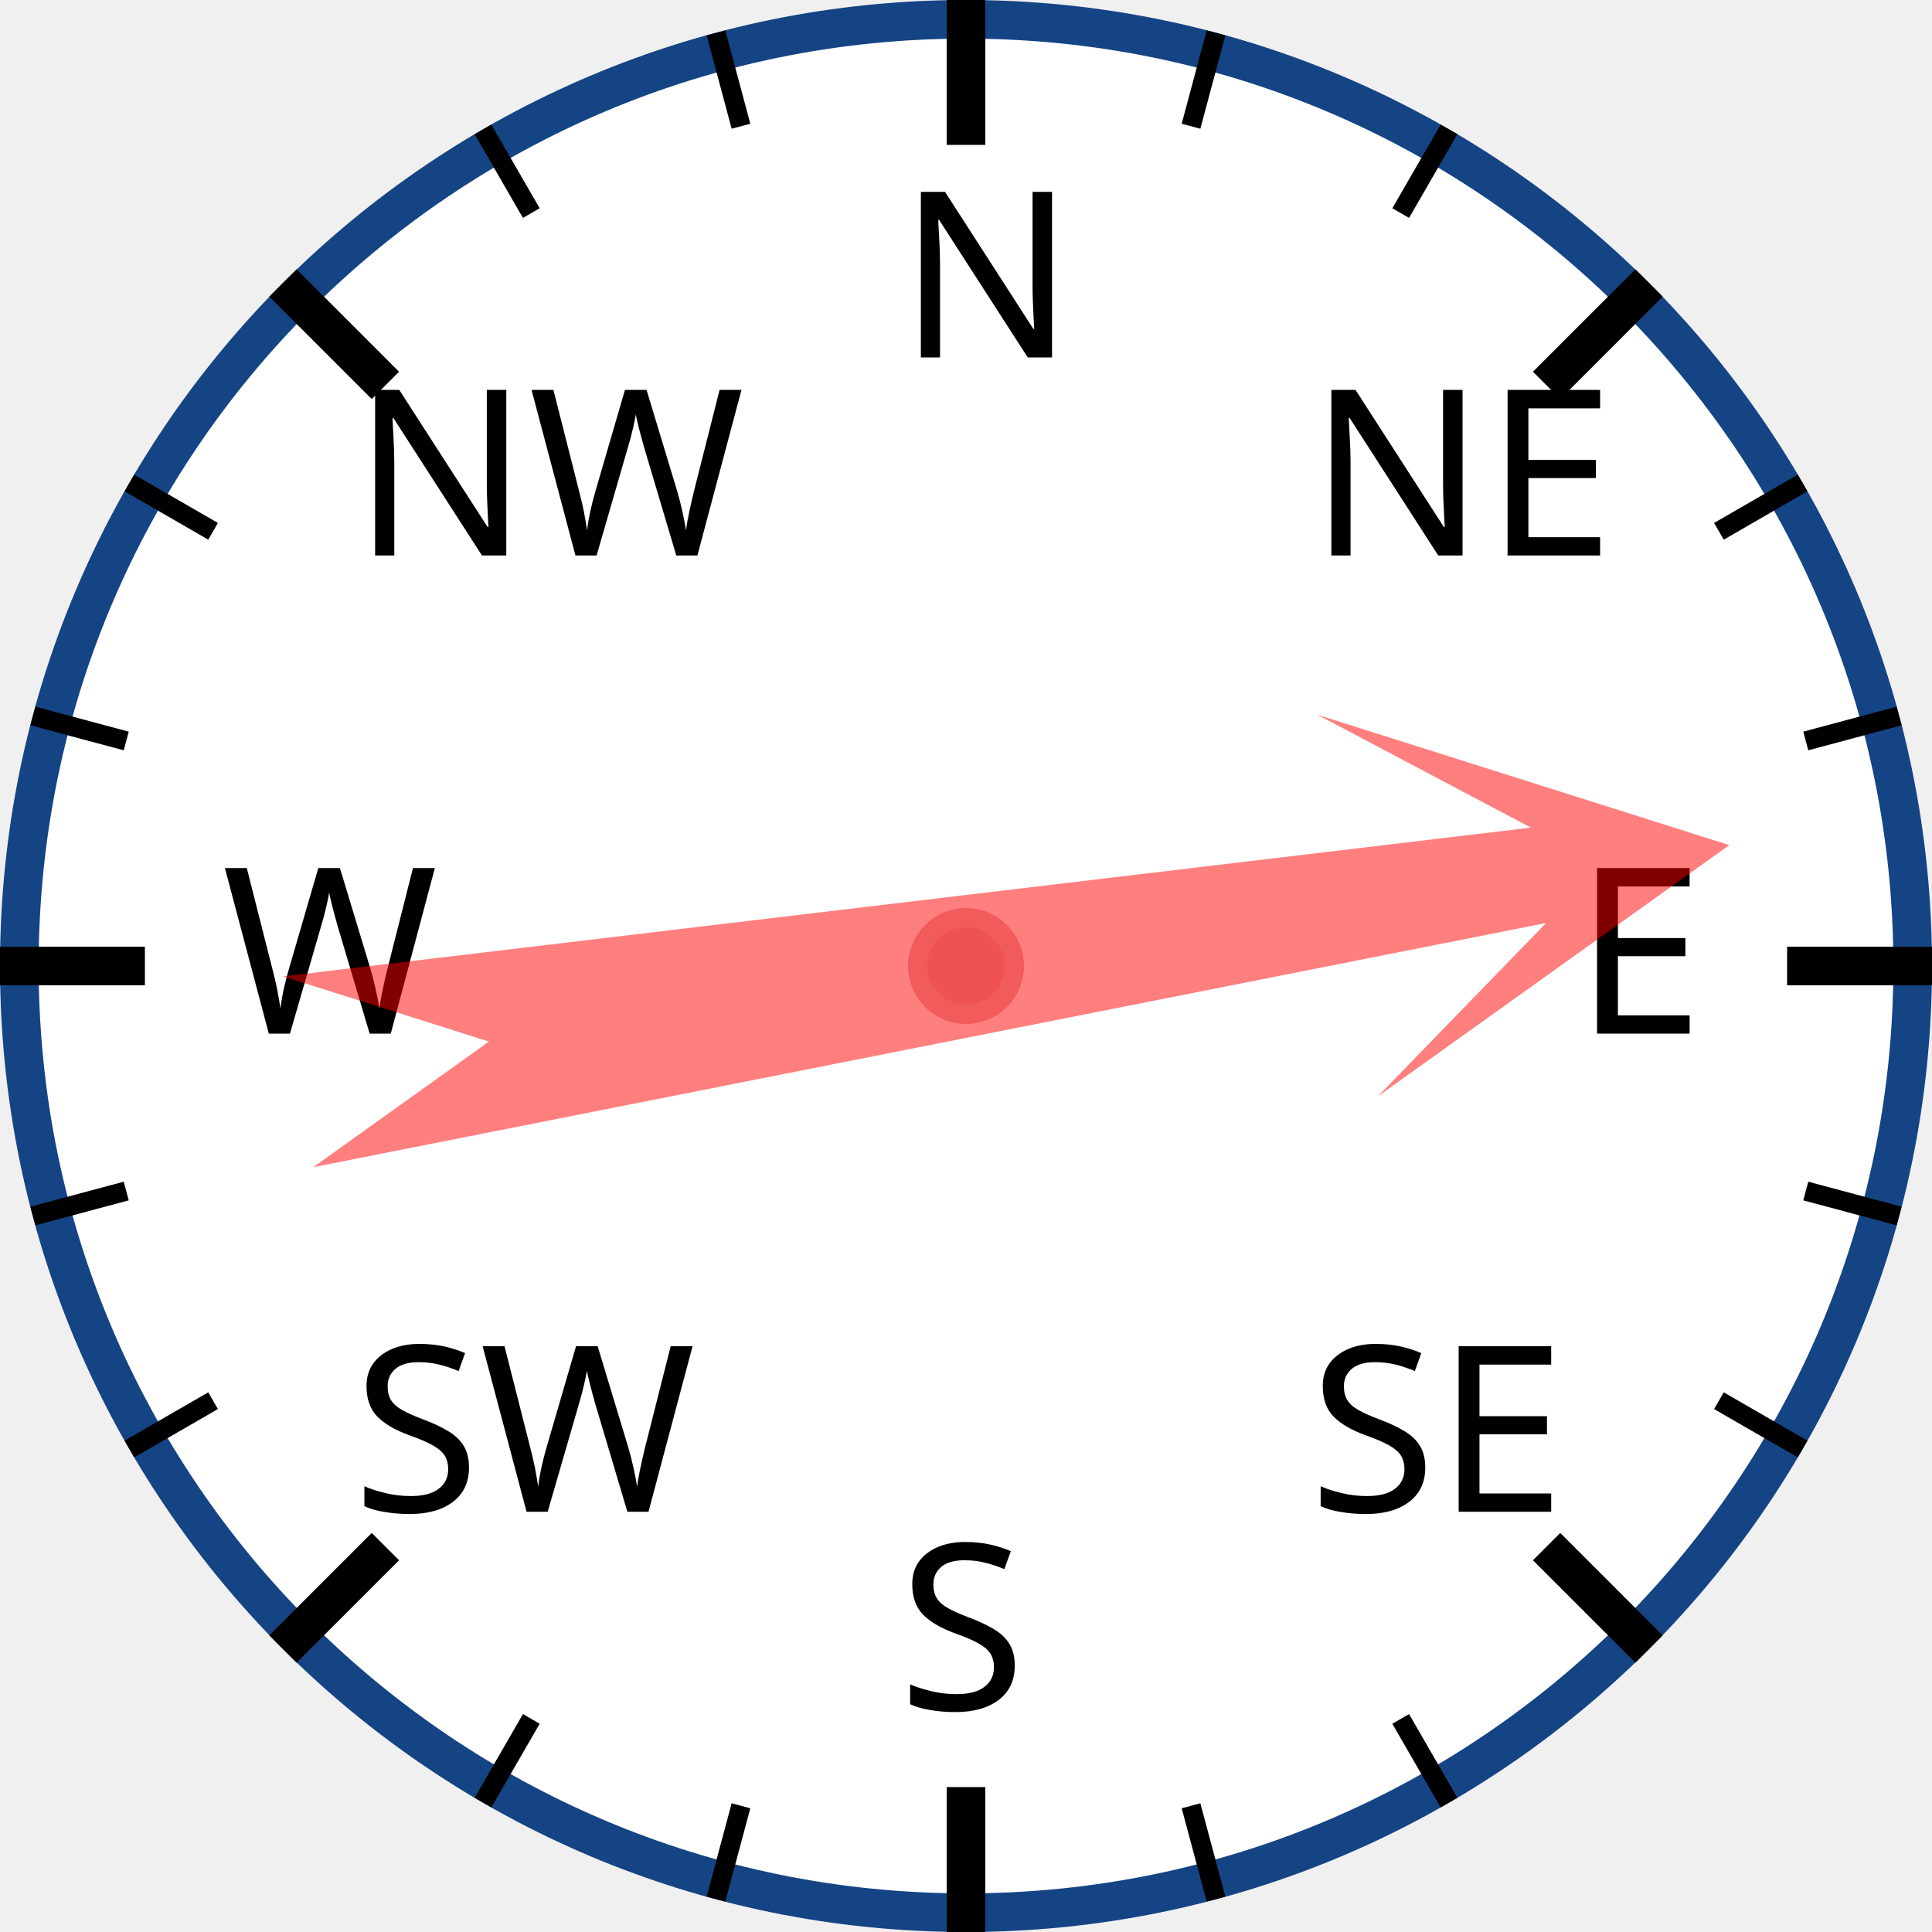
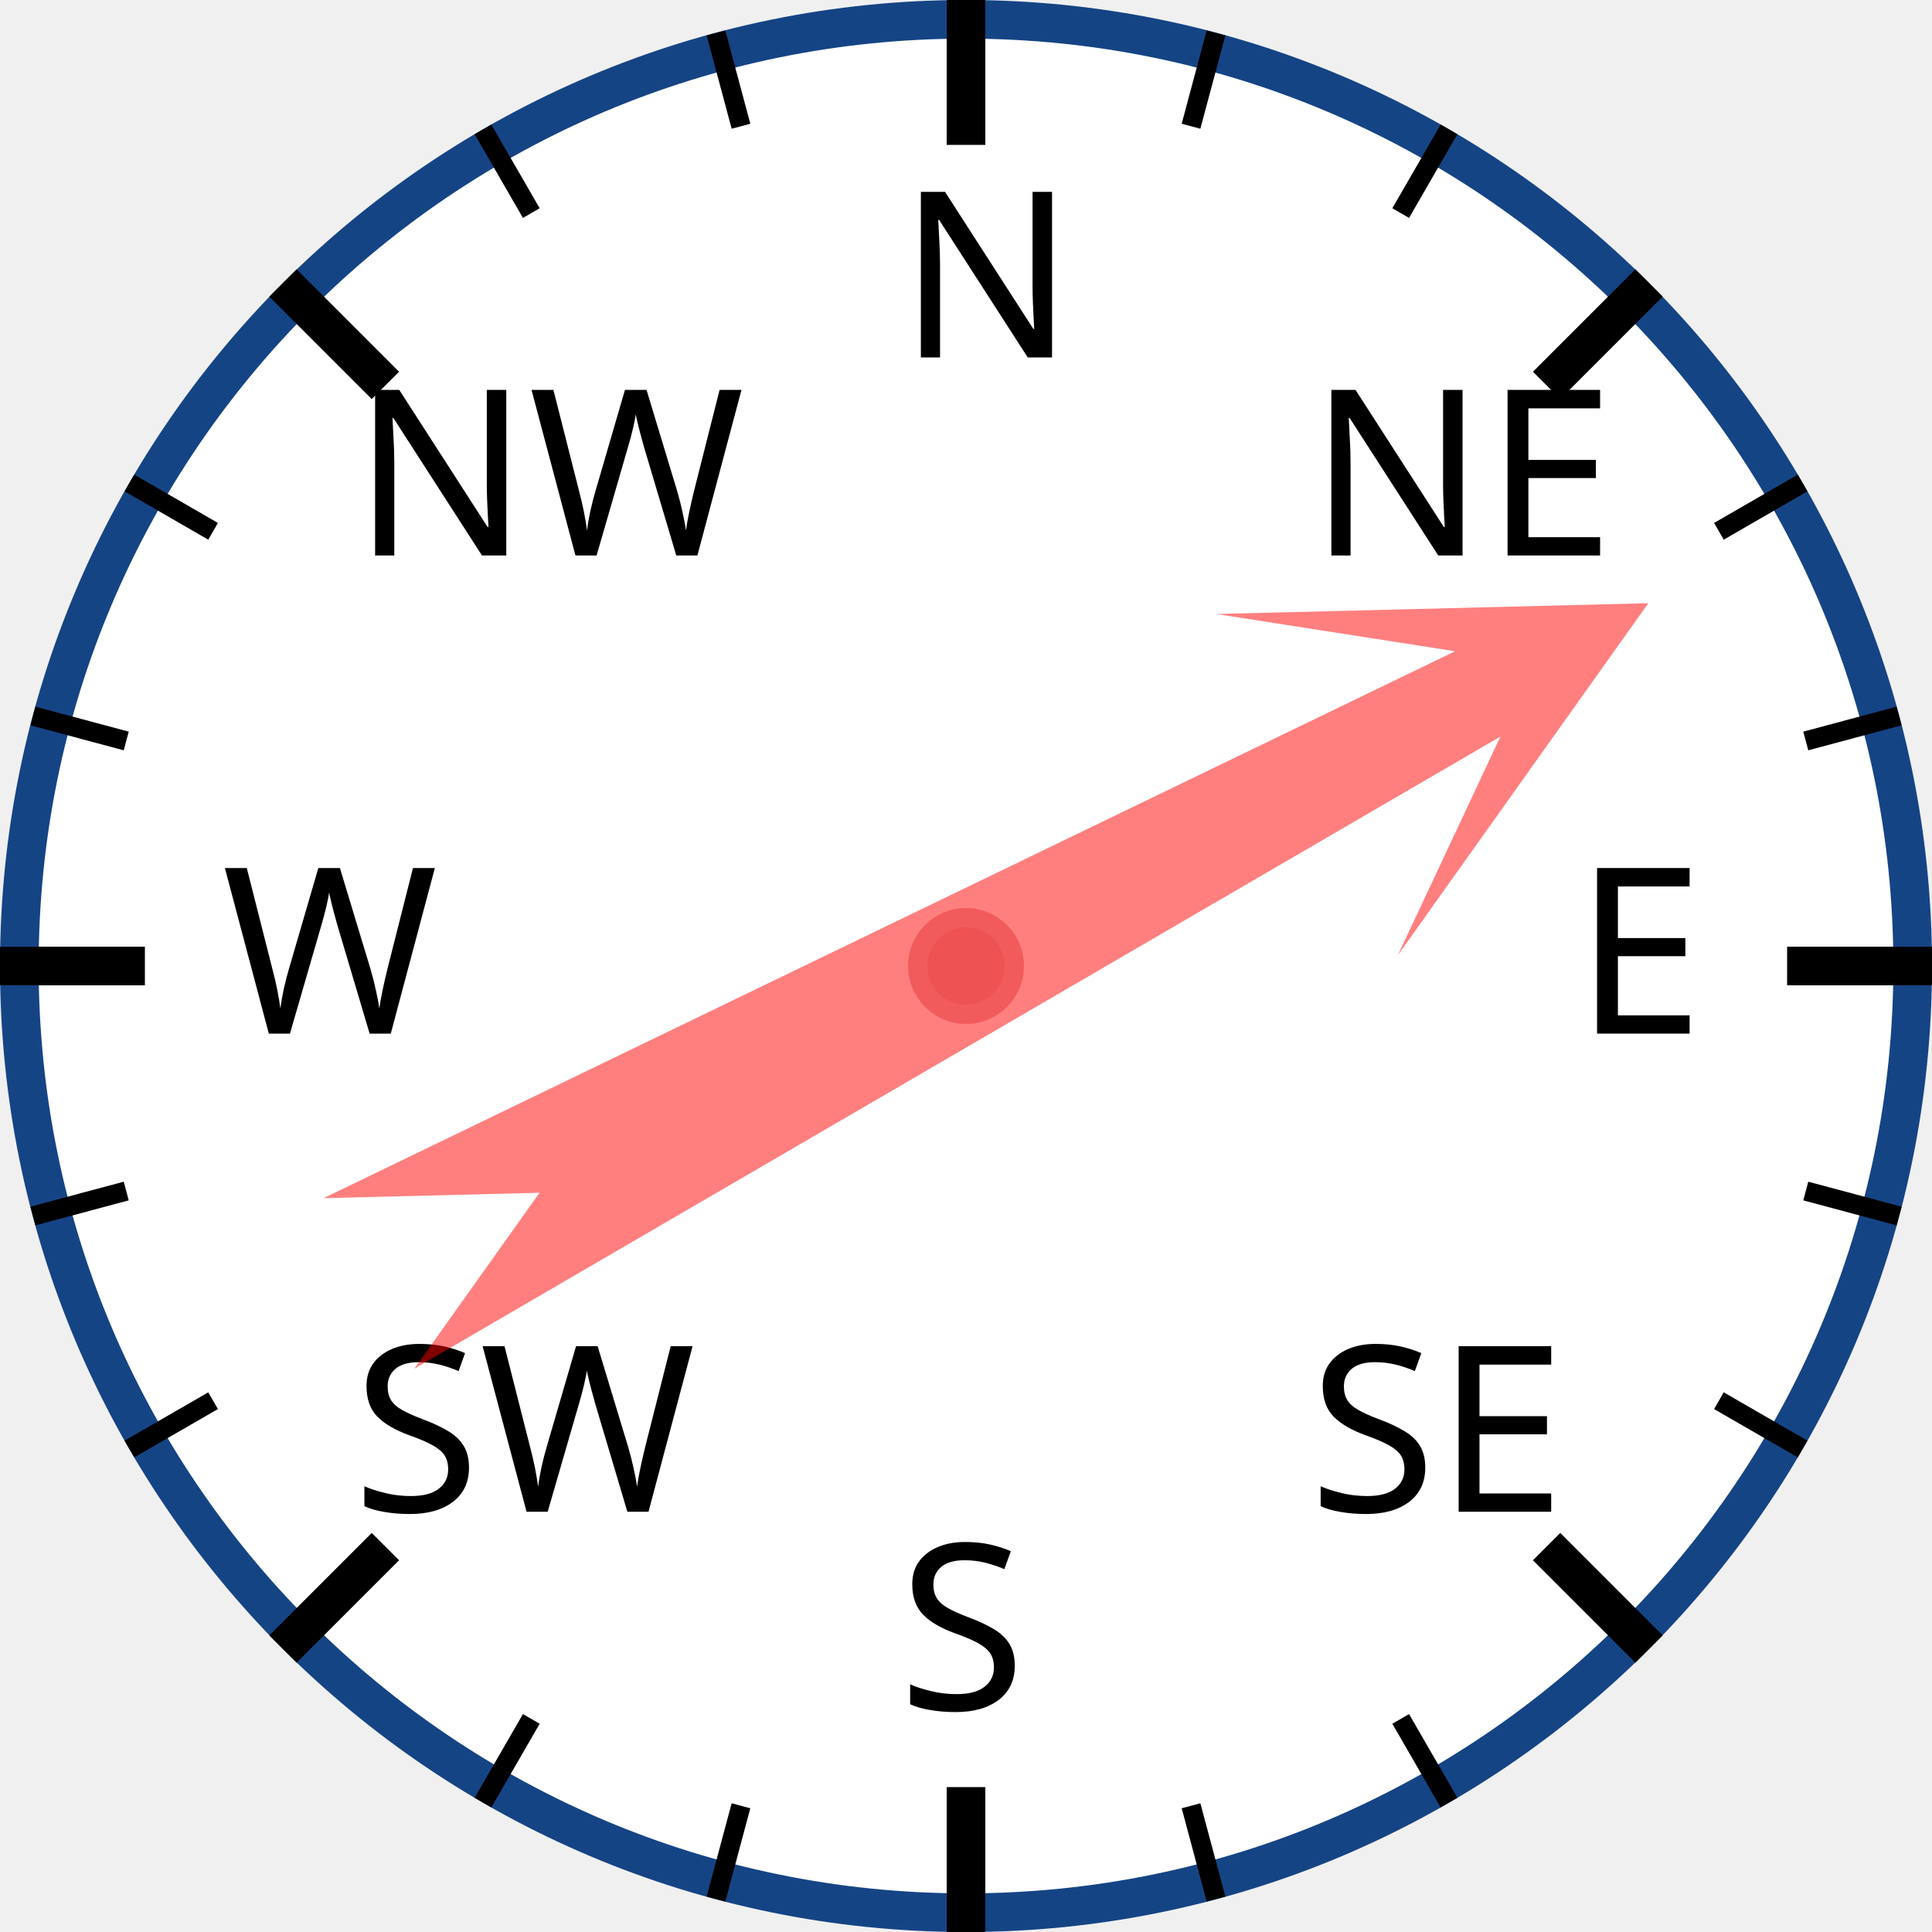
<svg xmlns="http://www.w3.org/2000/svg" width="120px" height="120px" viewBox="0 0 200 200">
  <circle cx="100" cy="100" r="98" style="fill: white; stroke: #154485; stroke-width: 4;" />
  <text x="93.0" y="37.0" style="font-family: sans-serif; font-size: 18pt;">N</text>
  <line x1="100.0" y1="0.0" x2="100.0" y2="15.0" style="stroke: black; stroke-width: 4;" />
  <line x1="74.118" y1="3.407" x2="76.706" y2="13.067" style="stroke: black; stroke-width: 2;" />
  <line x1="50" y1="13.397" x2="55" y2="22.058" style="stroke: black; stroke-width: 2;" />
  <text x="36.503" y="57.503" style="font-family: sans-serif; font-size: 18pt;">NW</text>
  <line x1="29.289" y1="29.289" x2="39.896" y2="39.896" style="stroke: black; stroke-width: 4;" />
  <line x1="13.397" y1="50" x2="22.058" y2="55" style="stroke: black; stroke-width: 2;" />
  <line x1="3.407" y1="74.118" x2="13.067" y2="76.706" style="stroke: black; stroke-width: 2;" />
  <text x="23.0" y="107.0" style="font-family: sans-serif; font-size: 18pt;">W</text>
  <line x1="0.0" y1="100.0" x2="15.0" y2="100.0" style="stroke: black; stroke-width: 4;" />
  <line x1="3.407" y1="125.882" x2="13.067" y2="123.294" style="stroke: black; stroke-width: 2;" />
  <line x1="13.397" y1="150" x2="22.058" y2="145" style="stroke: black; stroke-width: 2;" />
  <text x="36.503" y="156.497" style="font-family: sans-serif; font-size: 18pt;">SW</text>
  <line x1="29.289" y1="170.711" x2="39.896" y2="160.104" style="stroke: black; stroke-width: 4;" />
  <line x1="50" y1="186.603" x2="55" y2="177.942" style="stroke: black; stroke-width: 2;" />
  <line x1="74.118" y1="196.593" x2="76.706" y2="186.933" style="stroke: black; stroke-width: 2;" />
  <text x="93" y="177.0" style="font-family: sans-serif; font-size: 18pt;">S</text>
  <line x1="100" y1="200.0" x2="100" y2="185.0" style="stroke: black; stroke-width: 4;" />
  <line x1="125.882" y1="196.593" x2="123.294" y2="186.933" style="stroke: black; stroke-width: 2;" />
  <line x1="150.0" y1="186.603" x2="145.0" y2="177.942" style="stroke: black; stroke-width: 2;" />
  <text x="135.497" y="156.497" style="font-family: sans-serif; font-size: 18pt;">SE</text>
  <line x1="170.711" y1="170.711" x2="160.104" y2="160.104" style="stroke: black; stroke-width: 4;" />
  <line x1="186.603" y1="150" x2="177.942" y2="145" style="stroke: black; stroke-width: 2;" />
  <line x1="196.593" y1="125.882" x2="186.933" y2="123.294" style="stroke: black; stroke-width: 2;" />
  <text x="163.0" y="107" style="font-family: sans-serif; font-size: 18pt;">E</text>
  <line x1="200.0" y1="100" x2="185.0" y2="100" style="stroke: black; stroke-width: 4;" />
  <line x1="196.593" y1="74.118" x2="186.933" y2="76.706" style="stroke: black; stroke-width: 2;" />
  <line x1="186.603" y1="50" x2="177.942" y2="55" style="stroke: black; stroke-width: 2;" />
  <text x="135.497" y="57.503" style="font-family: sans-serif; font-size: 18pt;">NE</text>
  <line x1="170.711" y1="29.289" x2="160.104" y2="39.896" style="stroke: black; stroke-width: 4;" />
  <line x1="150" y1="13.397" x2="145" y2="22.058" style="stroke: black; stroke-width: 2;" />
  <line x1="125.882" y1="3.407" x2="123.294" y2="13.067" style="stroke: black; stroke-width: 2;" />
-   <polygon points="100 20 120 60 105 40 110 170 100 150 90 170 95 40 80 60" style="fill: red; fill-opacity: 0.5;" transform="rotate(81,100,100)" />
+   <polygon points="100 20 120 60 105 40 110 170 100 150 90 170 95 40 80 60" style="fill: red; fill-opacity: 0.5;" transform="rotate(62,100,100)" />
  <circle cx="100" cy="100" r="5" style="fill: #EE5252; stroke: #F25B5B; stroke-width: 2;" />
</svg>
